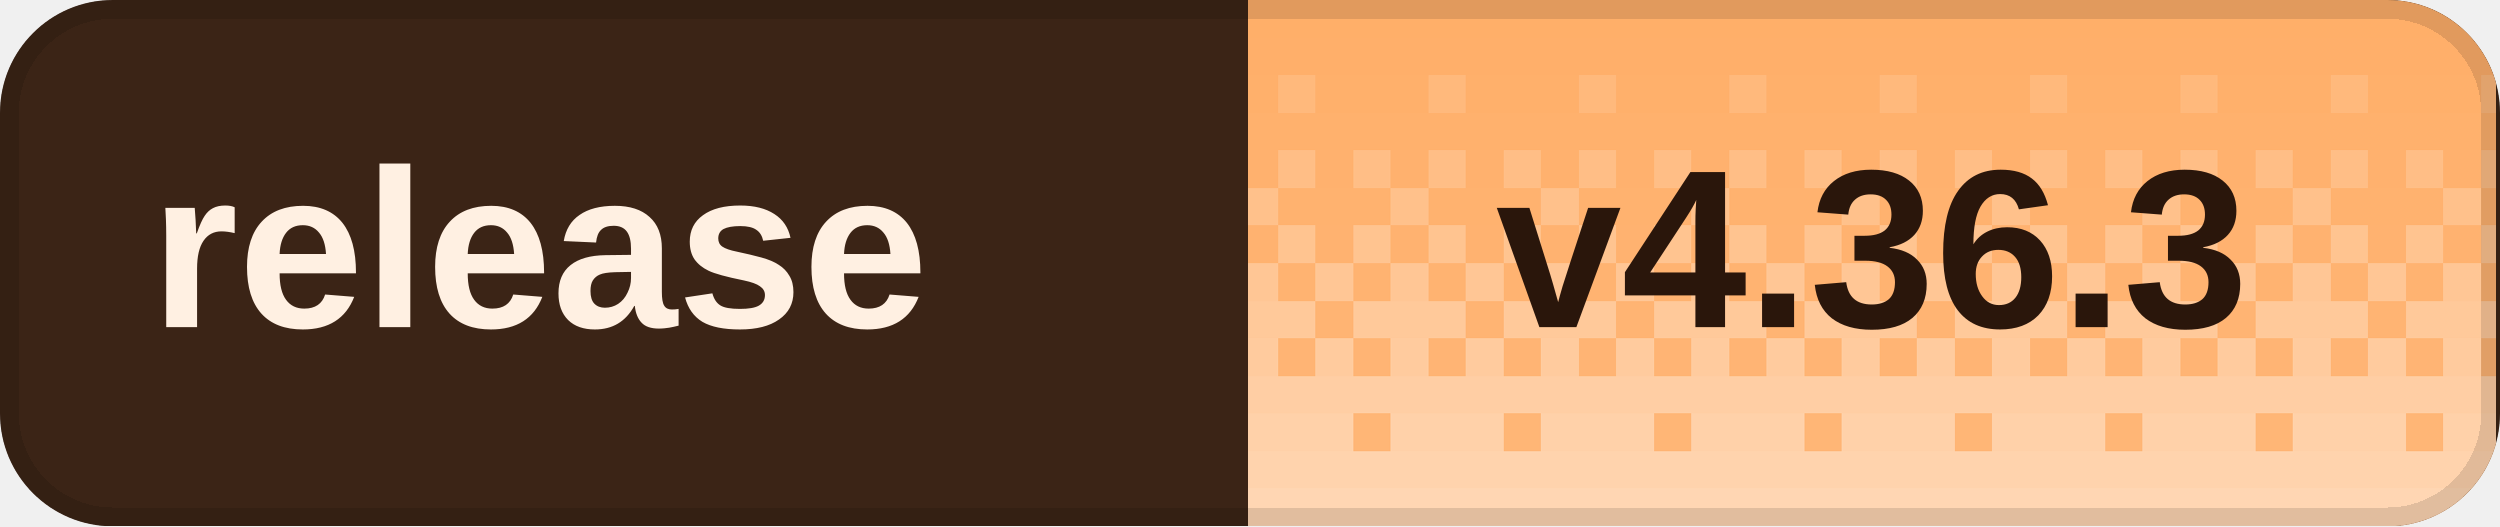
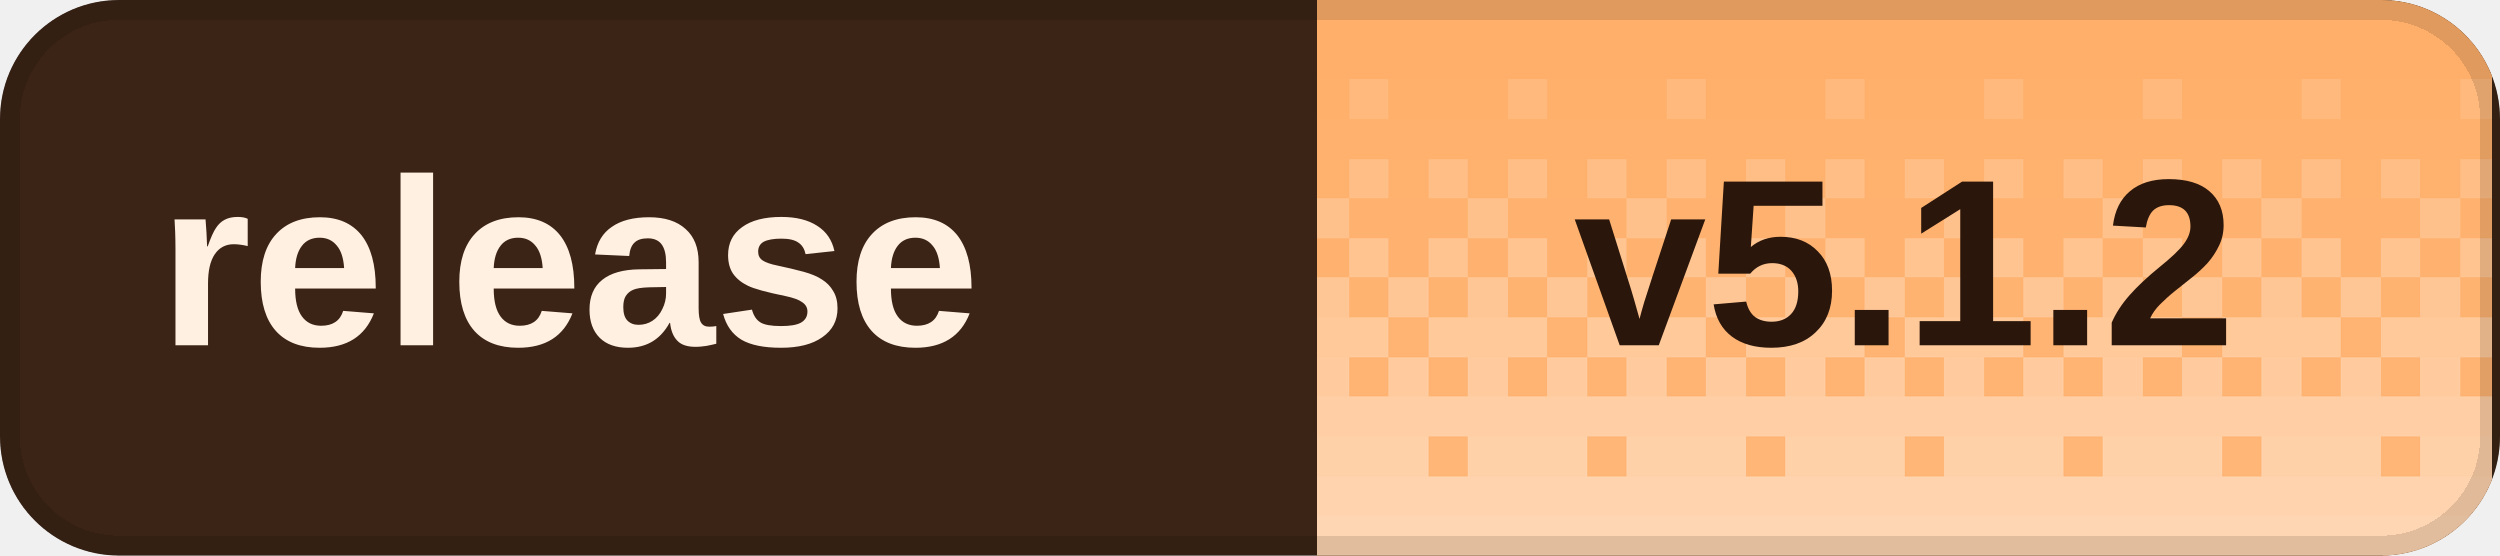
- <svg xmlns="http://www.w3.org/2000/svg" width="133" height="28" viewBox="0 0 133 28" role="img" aria-labelledby="title desc" shape-rendering="crispEdges">
+ <svg xmlns="http://www.w3.org/2000/svg" width="126" height="28" viewBox="0 0 126 28" role="img" aria-labelledby="title desc" shape-rendering="crispEdges">
  <defs>
    <clipPath id="badge-clip">
-       <rect width="133" height="28" rx="6" />
+       <rect width="126" height="28" rx="6" />
    </clipPath>
    <pattern id="dither" width="8" height="28" patternUnits="userSpaceOnUse">
      <rect x="0" y="0" width="2" height="2" fill="#fff" fill-opacity="0.020" />
      <rect x="2" y="0" width="2" height="2" fill="#fff" fill-opacity="0.020" />
      <rect x="4" y="0" width="2" height="2" fill="#fff" fill-opacity="0.020" />
      <rect x="6" y="0" width="2" height="2" fill="#fff" fill-opacity="0.020" />
      <rect x="0" y="2" width="2" height="2" fill="#fff" fill-opacity="0.028" />
      <rect x="2" y="2" width="2" height="2" fill="#fff" fill-opacity="0.028" />
      <rect x="4" y="2" width="2" height="2" fill="#fff" fill-opacity="0.028" />
      <rect x="6" y="2" width="2" height="2" fill="#fff" fill-opacity="0.028" />
      <rect x="0" y="4" width="2" height="2" fill="#fff" fill-opacity="0.036" />
      <rect x="2" y="4" width="2" height="2" fill="#fff" fill-opacity="0.036" />
      <rect x="4" y="4" width="2" height="2" fill="#fff" fill-opacity="0.145" />
      <rect x="6" y="4" width="2" height="2" fill="#fff" fill-opacity="0.036" />
      <rect x="0" y="6" width="2" height="2" fill="#fff" fill-opacity="0.044" />
      <rect x="2" y="6" width="2" height="2" fill="#fff" fill-opacity="0.044" />
      <rect x="4" y="6" width="2" height="2" fill="#fff" fill-opacity="0.044" />
      <rect x="6" y="6" width="2" height="2" fill="#fff" fill-opacity="0.044" />
      <rect x="0" y="8" width="2" height="2" fill="#fff" fill-opacity="0.209" />
      <rect x="2" y="8" width="2" height="2" fill="#fff" fill-opacity="0.052" />
      <rect x="4" y="8" width="2" height="2" fill="#fff" fill-opacity="0.209" />
      <rect x="6" y="8" width="2" height="2" fill="#fff" fill-opacity="0.052" />
      <rect x="0" y="10" width="2" height="2" fill="#fff" fill-opacity="0.060" />
      <rect x="2" y="10" width="2" height="2" fill="#fff" fill-opacity="0.242" />
      <rect x="4" y="10" width="2" height="2" fill="#fff" fill-opacity="0.060" />
      <rect x="6" y="10" width="2" height="2" fill="#fff" fill-opacity="0.060" />
      <rect x="0" y="12" width="2" height="2" fill="#fff" fill-opacity="0.274" />
      <rect x="2" y="12" width="2" height="2" fill="#fff" fill-opacity="0.068" />
      <rect x="4" y="12" width="2" height="2" fill="#fff" fill-opacity="0.274" />
      <rect x="6" y="12" width="2" height="2" fill="#fff" fill-opacity="0.068" />
      <rect x="0" y="14" width="2" height="2" fill="#fff" fill-opacity="0.077" />
      <rect x="2" y="14" width="2" height="2" fill="#fff" fill-opacity="0.306" />
      <rect x="4" y="14" width="2" height="2" fill="#fff" fill-opacity="0.077" />
      <rect x="6" y="14" width="2" height="2" fill="#fff" fill-opacity="0.306" />
      <rect x="0" y="16" width="2" height="2" fill="#fff" fill-opacity="0.338" />
      <rect x="2" y="16" width="2" height="2" fill="#fff" fill-opacity="0.338" />
      <rect x="4" y="16" width="2" height="2" fill="#fff" fill-opacity="0.338" />
      <rect x="6" y="16" width="2" height="2" fill="#fff" fill-opacity="0.085" />
      <rect x="0" y="18" width="2" height="2" fill="#fff" fill-opacity="0.093" />
      <rect x="2" y="18" width="2" height="2" fill="#fff" fill-opacity="0.371" />
      <rect x="4" y="18" width="2" height="2" fill="#fff" fill-opacity="0.093" />
      <rect x="6" y="18" width="2" height="2" fill="#fff" fill-opacity="0.371" />
      <rect x="0" y="20" width="2" height="2" fill="#fff" fill-opacity="0.403" />
      <rect x="2" y="20" width="2" height="2" fill="#fff" fill-opacity="0.403" />
      <rect x="4" y="20" width="2" height="2" fill="#fff" fill-opacity="0.403" />
      <rect x="6" y="20" width="2" height="2" fill="#fff" fill-opacity="0.403" />
      <rect x="0" y="22" width="2" height="2" fill="#fff" fill-opacity="0.109" />
      <rect x="2" y="22" width="2" height="2" fill="#fff" fill-opacity="0.435" />
      <rect x="4" y="22" width="2" height="2" fill="#fff" fill-opacity="0.435" />
      <rect x="6" y="22" width="2" height="2" fill="#fff" fill-opacity="0.435" />
      <rect x="0" y="24" width="2" height="2" fill="#fff" fill-opacity="0.468" />
      <rect x="2" y="24" width="2" height="2" fill="#fff" fill-opacity="0.468" />
      <rect x="4" y="24" width="2" height="2" fill="#fff" fill-opacity="0.468" />
      <rect x="6" y="24" width="2" height="2" fill="#fff" fill-opacity="0.468" />
      <rect x="0" y="26" width="2" height="2" fill="#fff" fill-opacity="0.500" />
      <rect x="2" y="26" width="2" height="2" fill="#fff" fill-opacity="0.500" />
      <rect x="4" y="26" width="2" height="2" fill="#fff" fill-opacity="0.500" />
      <rect x="6" y="26" width="2" height="2" fill="#fff" fill-opacity="0.500" />
    </pattern>
  </defs>
  <g clip-path="url(#badge-clip)">
-     <rect width="133" height="28" fill="#3b2416" />
-     <rect x="66.4" width="66.4" height="28" fill="#ffad66" />
-     <rect x="66.4" width="66.4" height="28" fill="url(#dither)" />
+     <rect width="126" height="28" fill="#3b2416" />
+     <rect x="66.4" width="59.2" height="28" fill="#ffad66" />
+     <rect x="66.4" width="59.2" height="28" fill="url(#dither)" />
  </g>
-   <rect x="0.5" y="0.5" width="132" height="27" rx="5.5" fill="none" stroke="#000" stroke-opacity="0.12" />
+   <rect x="0.5" y="0.5" width="125" height="27" rx="5.5" fill="none" stroke="#000" stroke-opacity="0.12" />
  <g fill="#fff0e2" font-family="Geist,Arial,sans-serif" font-size="12" font-weight="600" dominant-baseline="middle">
    <text x="8" y="14">release</text>
  </g>
-   <text x="99.6" y="14" fill="#2a160b" font-family="Geist,Arial,sans-serif" font-size="12" font-weight="700" text-anchor="middle" dominant-baseline="middle">v4.36.3</text>
+   <text x="96" y="14" fill="#2a160b" font-family="Geist,Arial,sans-serif" font-size="12" font-weight="700" text-anchor="middle" dominant-baseline="middle">v5.1.2</text>
</svg>
